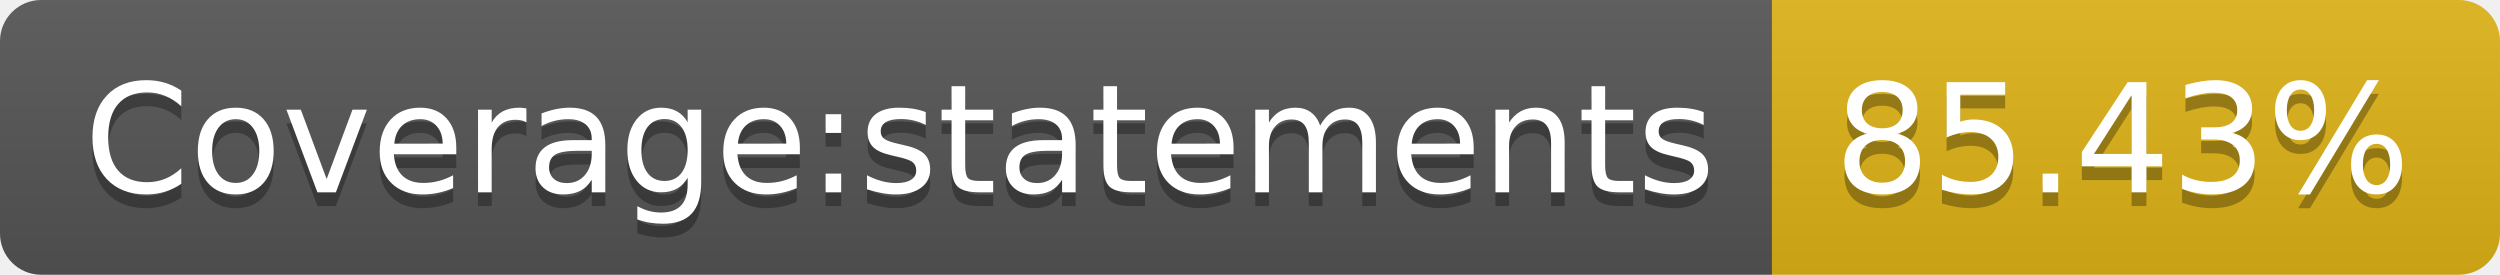
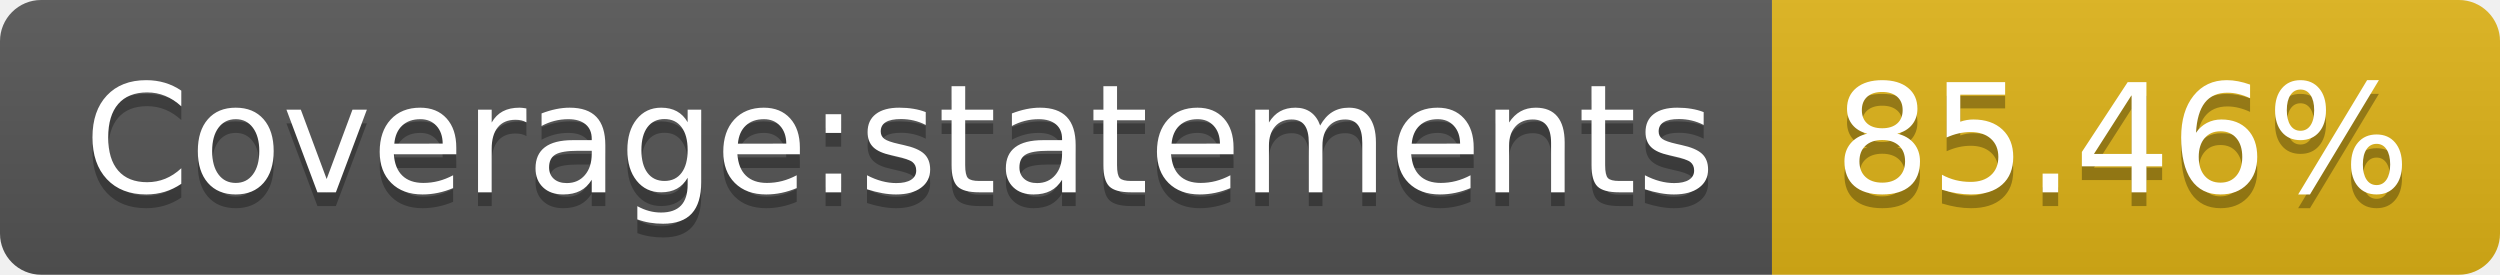
- <svg xmlns="http://www.w3.org/2000/svg" width="182" height="20" role="img" aria-label="Coverage:statements: 85.43%">
+ <svg xmlns="http://www.w3.org/2000/svg" width="182" height="20" role="img" aria-label="Coverage:statements: 85.46%">
  <linearGradient id="s" x2="0" y2="100%">
    <stop offset="0" stop-color="#bbb" stop-opacity=".1" />
    <stop offset="1" stop-opacity=".1" />
  </linearGradient>
  <clipPath id="r">
    <rect width="182" height="20" rx="3" fill="#fff" />
  </clipPath>
  <g clip-path="url(#r)">
    <rect width="129" height="20" fill="#555" />
    <rect x="129" width="53" height="20" fill="#dfb317" />
    <rect width="182" height="20" fill="url(#s)" />
  </g>
  <g fill="#fff" text-anchor="middle" font-family="Verdana,Geneva,DejaVu Sans,sans-serif" text-rendering="geometricPrecision" font-size="110">
    <text aria-hidden="true" x="655" y="150" fill="#010101" fill-opacity=".3" transform="scale(.1)" textLength="1190">Coverage:statements</text>
    <text x="655" y="140" transform="scale(.1)" fill="#fff" textLength="1190">Coverage:statements</text>
-     <text aria-hidden="true" x="1545" y="150" fill="#010101" fill-opacity=".3" transform="scale(.1)" textLength="430">85.43%</text>
-     <text x="1545" y="140" transform="scale(.1)" fill="#fff" textLength="430">85.43%</text>
+     <text aria-hidden="true" x="1545" y="150" fill="#010101" fill-opacity=".3" transform="scale(.1)" textLength="430">85.46%</text>
+     <text x="1545" y="140" transform="scale(.1)" fill="#fff" textLength="430">85.46%</text>
  </g>
</svg>
